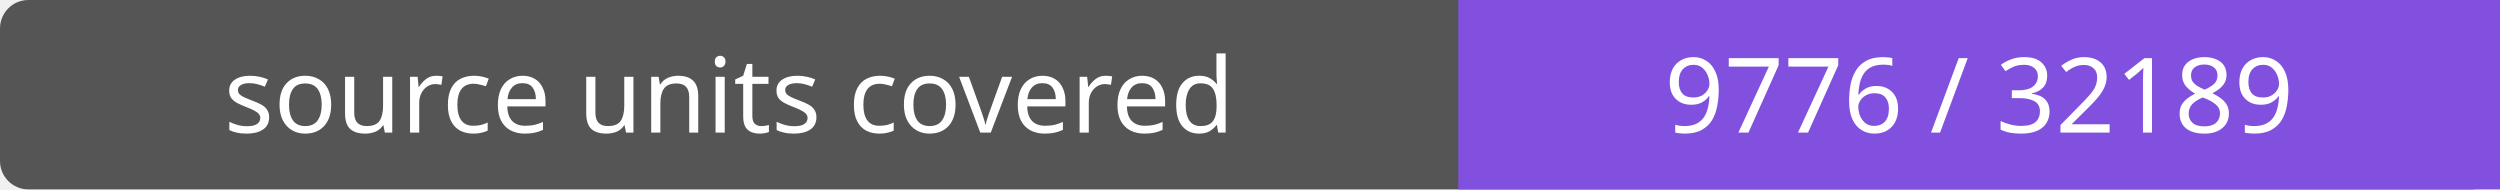
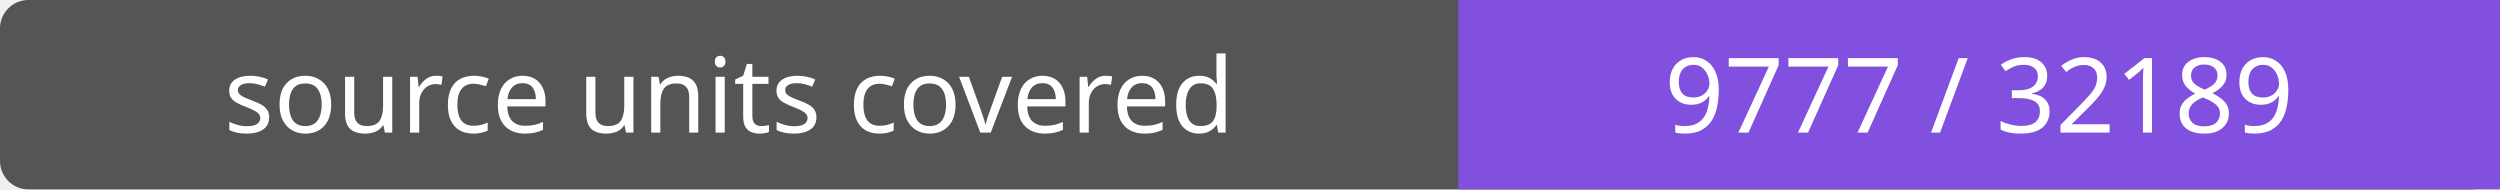
- <svg xmlns="http://www.w3.org/2000/svg" width="264" height="20" role="img" aria-label="source units covered: 9776 / 32189">
+ <svg xmlns="http://www.w3.org/2000/svg" width="264" height="20" role="img" aria-label="source units covered: 9777 / 32189">
  <rect width="264" height="20" rx="3" fill="#555" />
  <path fill="#8250df" d="M154 0h110v20H154z" />
  <g fill="#fff" text-anchor="middle" font-family="Verdana,sans-serif" font-size="11">
    <text x="77.0" y="14">source units covered</text>
-     <text x="209.0" y="14">9776 / 32189</text>
+     <text x="209.0" y="14">9777 / 32189</text>
  </g>
</svg>
